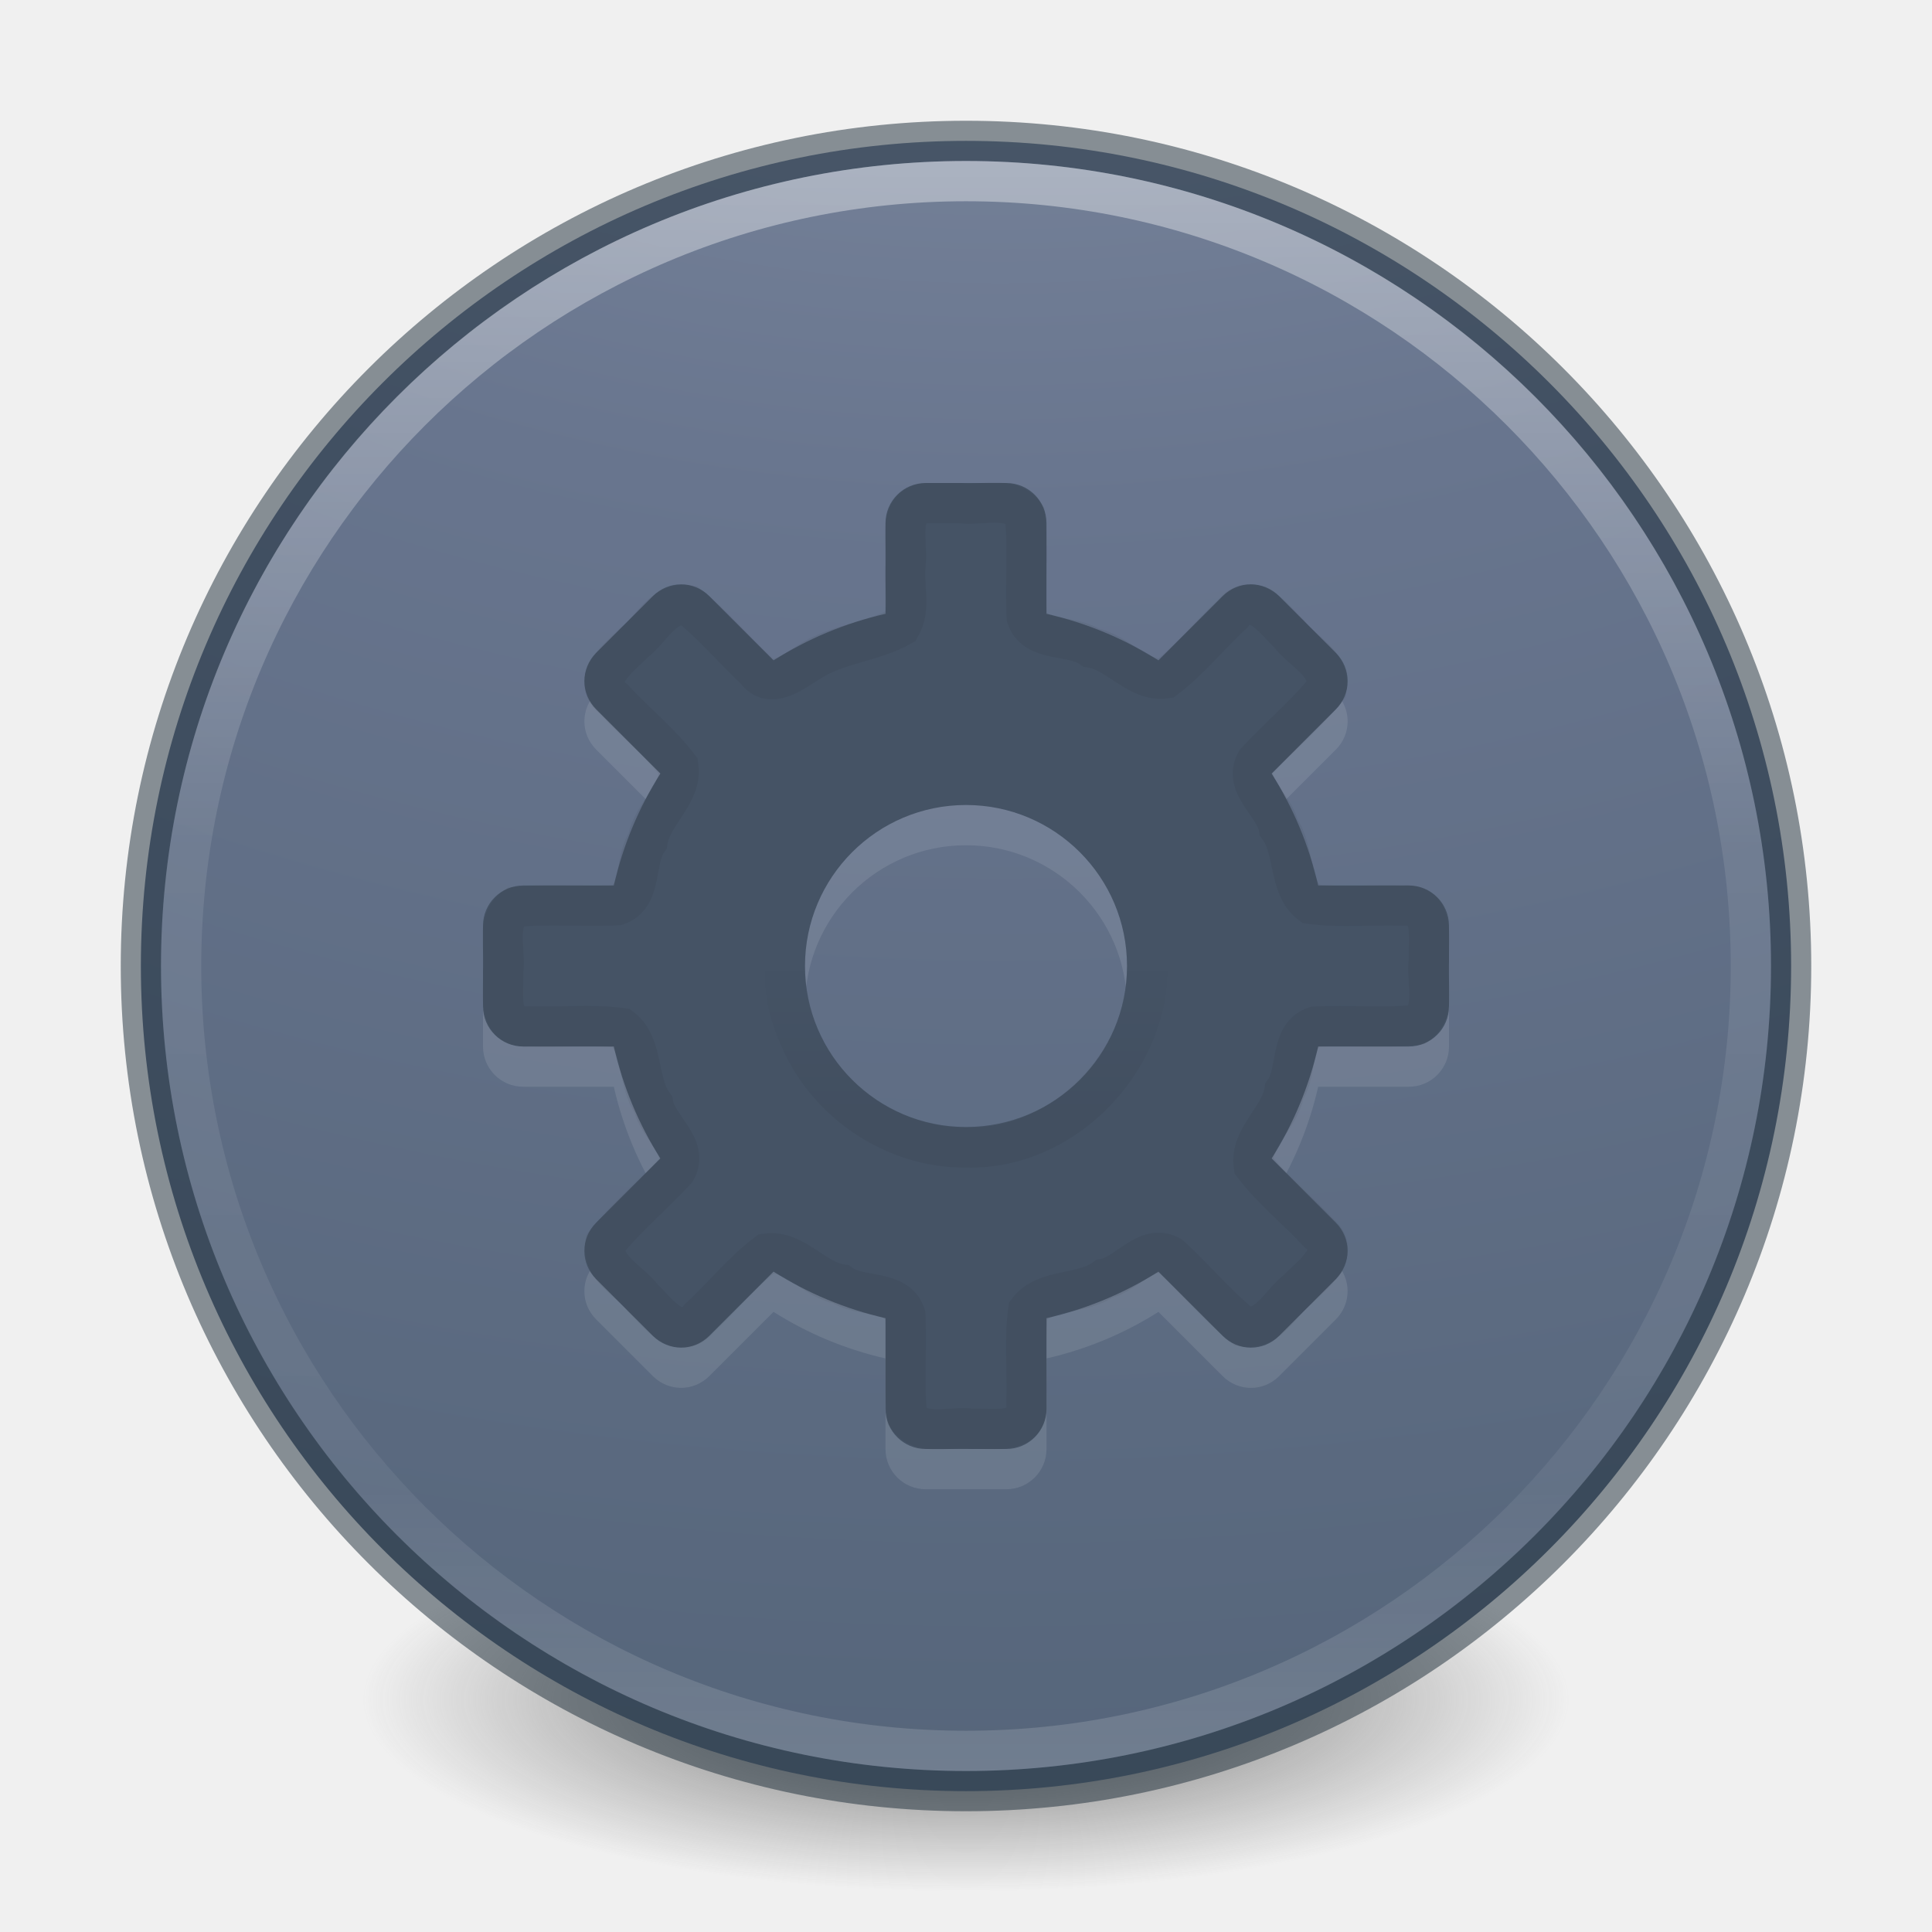
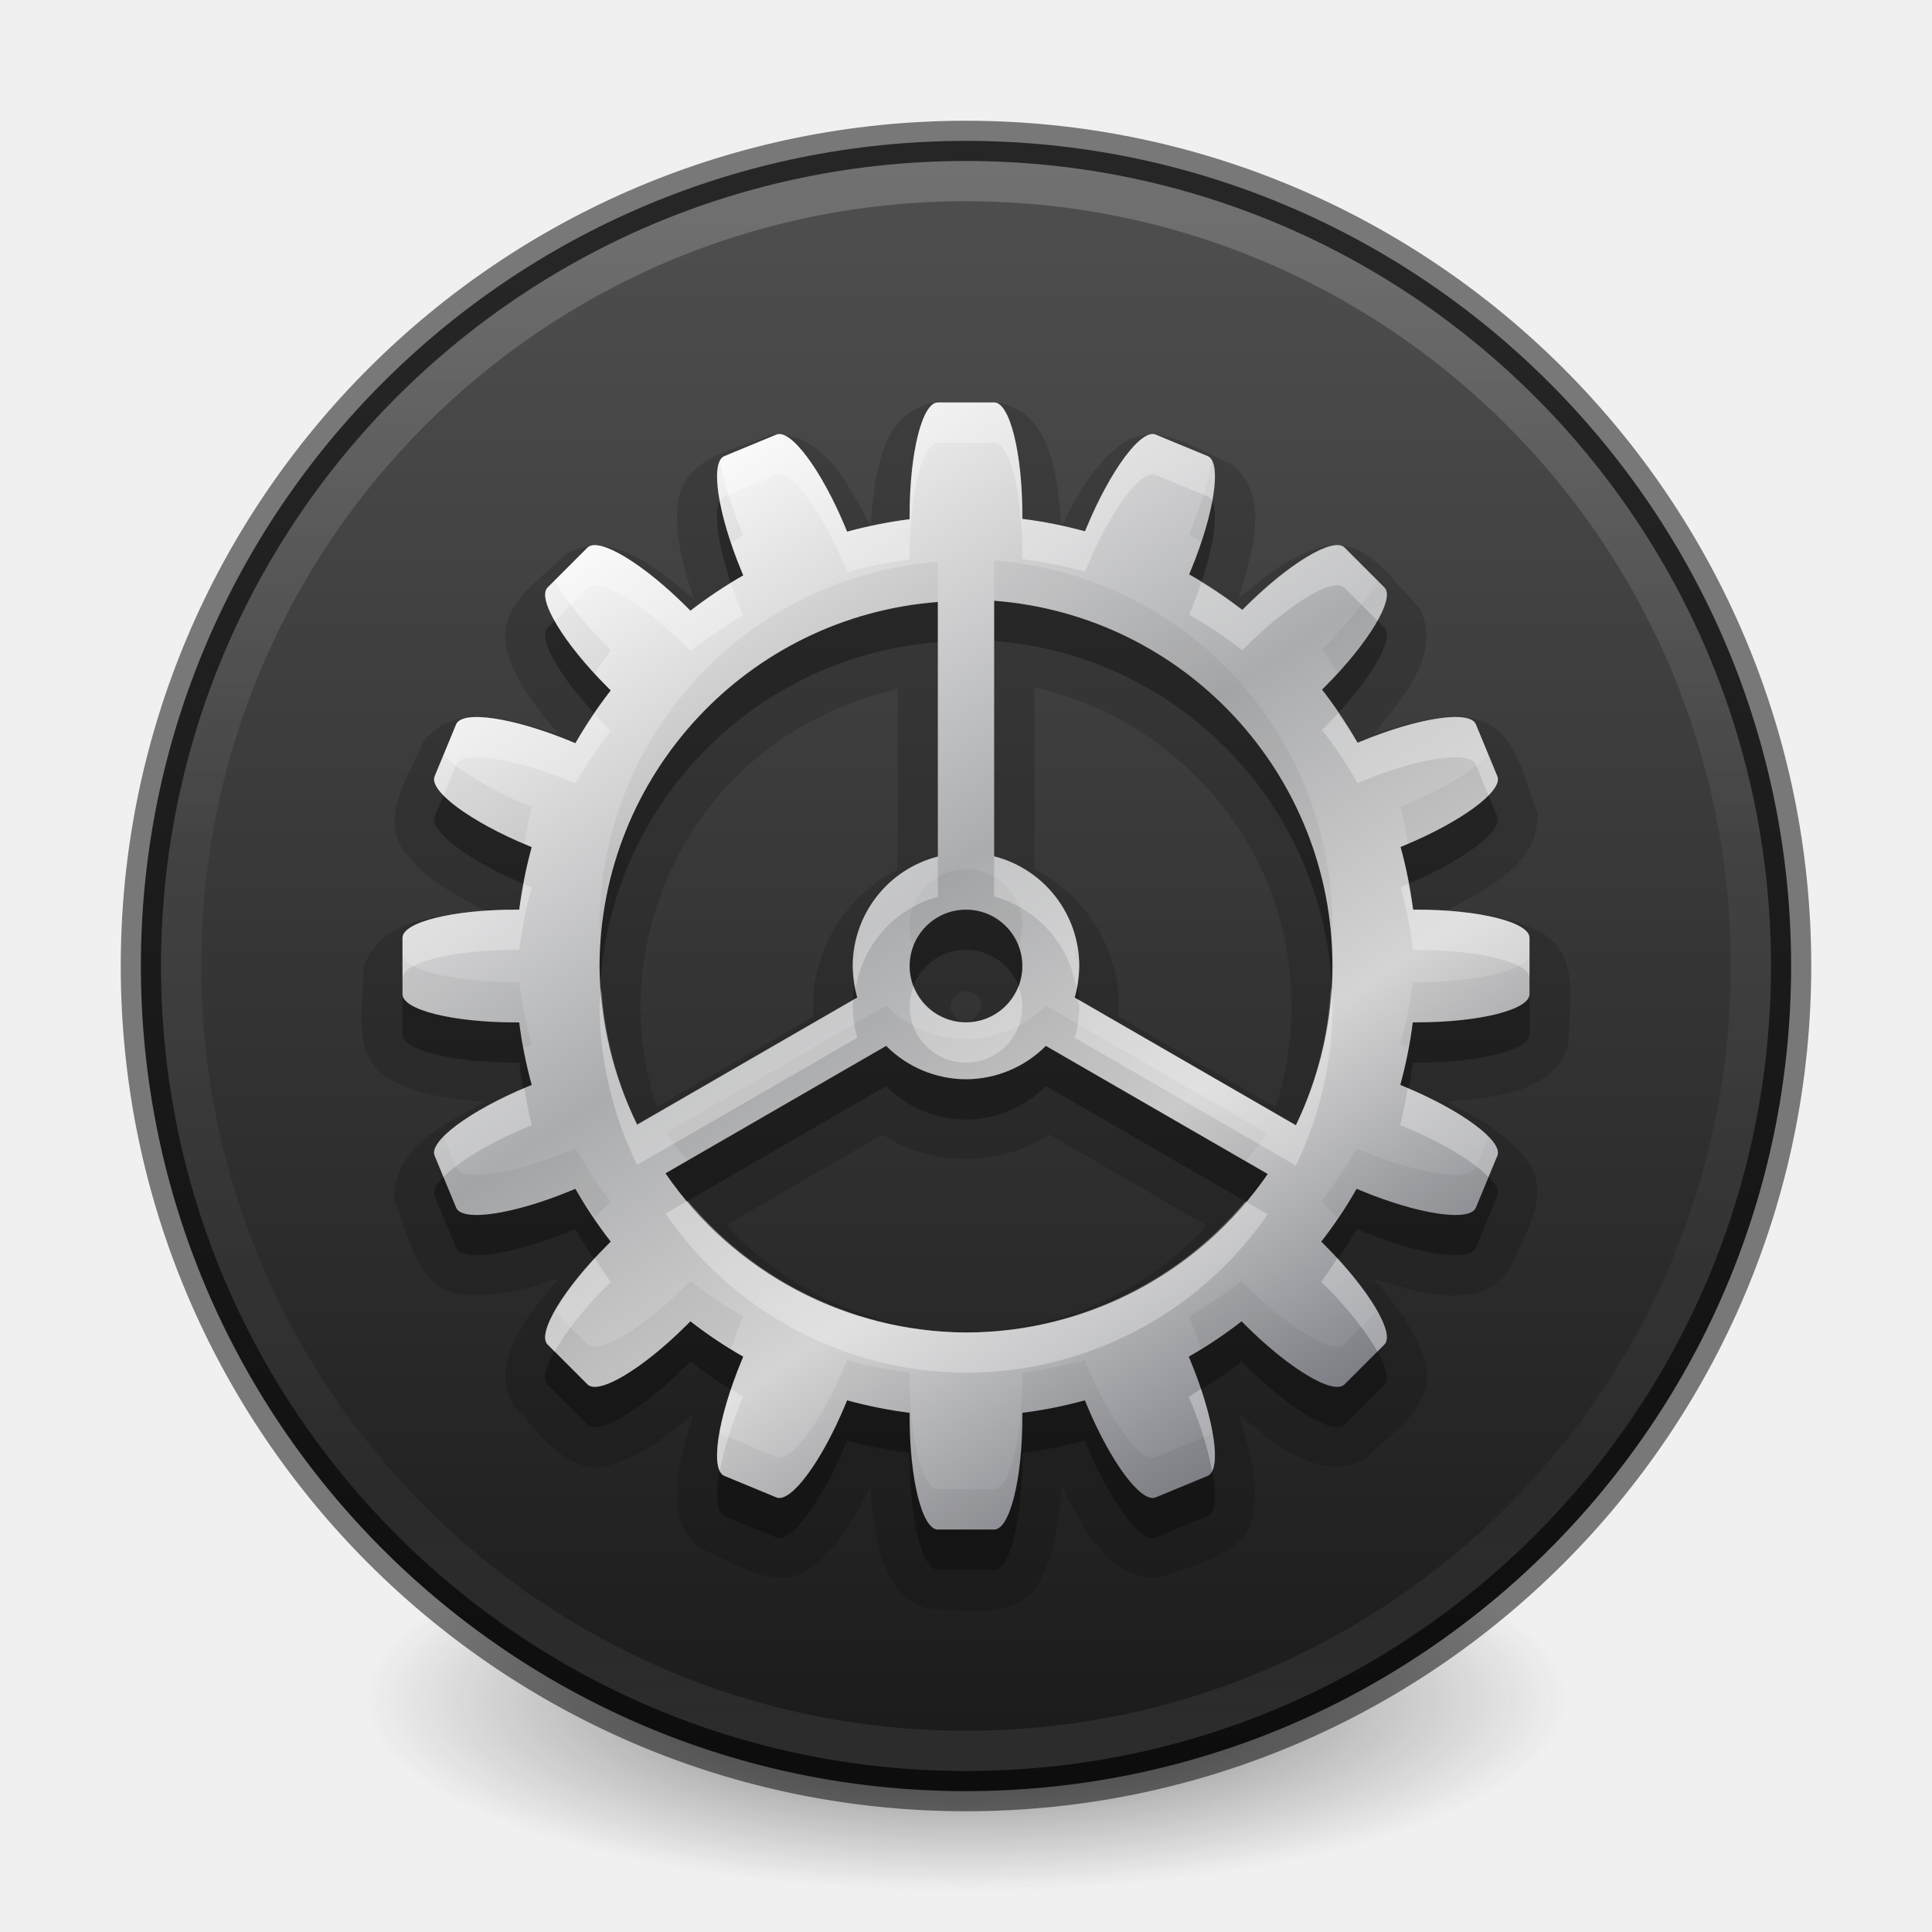
<svg xmlns="http://www.w3.org/2000/svg" xmlns:xlink="http://www.w3.org/1999/xlink" id="svg4279" height="48" width="48" version="1.1">
  <defs id="defs4281">
    <linearGradient gradientTransform="matrix(1.592071,0,0,1.592072,-90.90953,-20.36611)" gradientUnits="userSpaceOnUse" xlink:href="#linearGradient4806-9" id="linearGradient3221" y2="40.496" x2="71.204" y1="15.369" x1="71.204" />
    <linearGradient id="linearGradient4806-9">
      <stop offset="0" style="stop-color:#ffffff;stop-opacity:1" id="stop4808-49" />
      <stop offset="0.424" style="stop-color:#ffffff;stop-opacity:0.235" id="stop4810-05" />
      <stop offset="0.821" style="stop-color:#ffffff;stop-opacity:0.157" id="stop4812-6" />
      <stop offset="1" style="stop-color:#ffffff;stop-opacity:0.392" id="stop4814-7" />
    </linearGradient>
    <linearGradient id="linearGradient3820-7-2-2">
      <stop offset="0" style="stop-color:#3d3d3d;stop-opacity:1" id="stop3822-2-6-36" />
      <stop offset="0.5" style="stop-color:#686868;stop-opacity:0.498" id="stop3864-8-7-6" />
      <stop offset="1" style="stop-color:#686868;stop-opacity:0" id="stop3824-1-2-4" />
    </linearGradient>
    <radialGradient gradientTransform="matrix(0.238971,0,0,0.07603625,0.3043483,28.07101)" gradientUnits="userSpaceOnUse" xlink:href="#linearGradient3820-7-2-2" id="radialGradient4277" fy="186.171" fx="99.157" r="62.769" cy="186.171" cx="99.157" />
-     <radialGradient gradientTransform="matrix(0,9.497552,-11.65996,0,140.9306,-79.16097)" gradientUnits="userSpaceOnUse" xlink:href="#linearGradient2867-449-88-871-390-598-476-591-434-148-57-177-8-3-3-6-4-8-8-8-5" id="radialGradient4144" fy="9.957" fx="6.2" r="12.672" cy="9.957" cx="6.73" />
-     <linearGradient id="linearGradient2867-449-88-871-390-598-476-591-434-148-57-177-8-3-3-6-4-8-8-8-5">
-       <stop offset="0" style="stop-color:#919caf;stop-opacity:1" id="stop3750-1-0-7-6-6-1-3-9-3" />
-       <stop offset="0.262" style="stop-color:#68758e;stop-opacity:1" id="stop3752-3-7-4-0-32-8-923-0-7" />
-       <stop offset="0.705" style="stop-color:#485a6c;stop-opacity:1" id="stop3754-1-8-5-2-7-6-7-1-9" />
-       <stop offset="1" style="stop-color:#444c5c;stop-opacity:1" id="stop3756-1-6-2-6-6-1-96-6-0" />
+     <linearGradient id="linearGradient149777">
+       <stop style="stop-color:#fafafa;stop-opacity:1" offset="0" id="stop149769" />
+       <stop style="stop-color:#abacae;stop-opacity:1" offset="0.423" id="stop149771" />
+       <stop style="stop-color:#d4d4d4;stop-opacity:1" offset="0.701" id="stop149773" />
+       <stop style="stop-color:#7e8087;stop-opacity:1" offset="1" id="stop149775" />
    </linearGradient>
-     <linearGradient gradientTransform="matrix(1,0,0,-1,0,49.00826)" gradientUnits="userSpaceOnUse" xlink:href="#linearGradient4311" id="linearGradient3143" y2="25.361" x2="30.213" y1="21.417" x1="30.213" />
-     <linearGradient id="linearGradient4311">
-       <stop offset="0" style="stop-color:#000000;stop-opacity:1" id="stop4313" />
-       <stop offset="1" style="stop-color:#000000;stop-opacity:0" id="stop4315" />
+     <linearGradient xlink:href="#linearGradient149777" id="linearGradient2763-7-1" gradientUnits="userSpaceOnUse" gradientTransform="matrix(0.7000004,0,0,0.7000004,-36.20004,-109.0002)" x1="74.881" y1="172.839" x2="97.295" y2="207.149" spreadMethod="reflect" />
+     <linearGradient xlink:href="#linearGradient55160-3" id="linearGradient3" gradientUnits="userSpaceOnUse" x1="23.528" y1="6.083" x2="23.528" y2="44.233" />
+     <linearGradient id="linearGradient55160-3">
+       <stop style="stop-color:#4d4d4d;stop-opacity:1" offset="0" id="stop55156-5" />
+       <stop style="stop-color:#1a1a1a;stop-opacity:1" offset="1" id="stop55158-6" />
    </linearGradient>
  </defs>
  <path d="m 39,42.227 a 15,4.773 0 1 1 -30,0 15,4.773 0 1 1 30,0 z" id="path3818-0-2" style="fill:url(#radialGradient4277);fill-opacity:1;stroke:none" />
-   <path d="M 24,3.5 C 12.689,3.5 3.5,12.689 3.5,24 3.5,35.311 12.689,44.5 24,44.5 35.311,44.5 44.5,35.311 44.5,24 44.5,12.689 35.311,3.5 24,3.5 Z" id="path2555-7-65" style="color:#000000;display:inline;overflow:visible;visibility:visible;fill:url(#radialGradient4144);fill-opacity:1;fill-rule:nonzero;stroke:none;stroke-width:1;marker:none;enable-background:accumulate;clip-rule:nonzero;opacity:1;isolation:auto;mix-blend-mode:normal;color-interpolation:sRGB;color-interpolation-filters:linearRGB;solid-color:#000000;solid-opacity:1;stroke-linecap:butt;stroke-linejoin:miter;stroke-miterlimit:4;stroke-dasharray:none;stroke-dashoffset:0;stroke-opacity:1;filter-blend-mode:normal;filter-gaussianBlur-deviation:0;color-rendering:auto;image-rendering:auto;shape-rendering:auto;text-rendering:auto" />
-   <path d="M 24,3.5 C 12.689,3.5 3.5,12.689 3.5,24 3.5,35.311 12.689,44.5 24,44.5 35.311,44.5 44.5,35.311 44.5,24 44.5,12.689 35.311,3.5 24,3.5 Z" id="path2555-7-1-7" style="color:#000000;display:inline;overflow:visible;visibility:visible;opacity:0.5;fill:none;stroke:#1c2c38;stroke-width:1;stroke-linecap:round;stroke-linejoin:round;stroke-miterlimit:4;stroke-dasharray:none;stroke-dashoffset:0;stroke-opacity:1;marker:none;enable-background:accumulate;clip-rule:nonzero;isolation:auto;mix-blend-mode:normal;color-interpolation:sRGB;color-interpolation-filters:linearRGB;solid-color:#000000;solid-opacity:1;fill-opacity:1;fill-rule:nonzero;filter-blend-mode:normal;filter-gaussianBlur-deviation:0;color-rendering:auto;image-rendering:auto;shape-rendering:auto;text-rendering:auto" />
-   <path d="m 43.5,24 c 0,10.77 -8.73,19.5 -19.5,19.5 -10.77,0 -19.5,-8.73 -19.5,-19.5 C 4.5,13.23 13.23,4.5 24,4.5 c 10.77,0 19.5,8.73 19.5,19.5 z" id="path3421" style="color:#000000;display:inline;overflow:visible;visibility:visible;fill:none;stroke:url(#linearGradient3221);stroke-width:1;stroke-linecap:round;stroke-linejoin:round;stroke-miterlimit:4;stroke-dasharray:none;stroke-dashoffset:0;stroke-opacity:1;marker:none;enable-background:accumulate;opacity:0.4" />
-   <path style="color:#000000;display:inline;overflow:visible;visibility:visible;opacity:0.1;fill:#ffffff;fill-opacity:1;fill-rule:nonzero;stroke:none;stroke-width:1;marker:none;enable-background:accumulate" id="path3576" d="m 23,13 c -0.554,0 -1,0.446 -1,1 l 0,2.25 c -1.005,0.229 -1.935,0.622 -2.781,1.156 L 17.625,15.812 c -0.392,-0.392 -1.015,-0.392 -1.406,0 l -1.406,1.406 c -0.392,0.392 -0.392,1.015 0,1.406 l 1.594,1.594 C 15.872,21.065 15.479,21.995 15.25,23 L 13,23 c -0.554,0 -1,0.446 -1,1 l 0,2 c 0,0.554 0.446,1 1,1 l 2.25,0 c 0.229,1.005 0.622,1.935 1.156,2.781 L 14.812,31.375 c -0.392,0.392 -0.392,1.015 0,1.406 l 1.406,1.406 c 0.392,0.392 1.015,0.392 1.406,0 l 1.594,-1.594 C 20.065,33.128 20.995,33.521 22,33.75 L 22,36 c 0,0.554 0.446,1 1,1 l 2,0 c 0.554,0 1,-0.446 1,-1 l 0,-2.25 c 1.005,-0.229 1.935,-0.622 2.781,-1.156 L 30.375,34.188 c 0.392,0.392 1.015,0.392 1.406,0 l 1.406,-1.406 c 0.392,-0.392 0.392,-1.015 0,-1.406 L 31.594,29.781 C 32.128,28.935 32.521,28.005 32.75,27 L 35,27 c 0.554,0 1,-0.446 1,-1 l 0,-2 c 0,-0.554 -0.446,-1 -1,-1 l -2.25,0 C 32.521,21.995 32.128,21.065 31.594,20.219 L 33.188,18.625 c 0.392,-0.392 0.392,-1.015 0,-1.406 L 31.781,15.812 c -0.392,-0.392 -1.015,-0.392 -1.406,0 l -1.594,1.594 C 27.935,16.872 27.005,16.479 26,16.25 L 26,14 c 0,-0.554 -0.446,-1 -1,-1 l -2,0 z m 1,8 c 2.208,-1e-6 4,1.792 4,4 0,2.208 -1.792,4 -4,4 -2.208,1e-6 -4,-1.792 -4,-4 1e-6,-2.208 1.792,-4 4,-4 z" />
-   <path style="color:#000000;display:inline;overflow:visible;visibility:visible;fill:#455365;fill-opacity:1;fill-rule:nonzero;stroke:none;stroke-width:1;marker:none;enable-background:accumulate" id="rect3557" d="m 23,12 c -0.554,0 -1,0.446 -1,1 l 0,2.25 c -1.005,0.229 -1.935,0.622 -2.781,1.156 L 17.625,14.812 c -0.392,-0.392 -1.015,-0.392 -1.406,0 l -1.406,1.406 c -0.392,0.392 -0.392,1.015 0,1.406 l 1.594,1.594 C 15.872,20.065 15.479,20.995 15.25,22 L 13,22 c -0.554,0 -1,0.446 -1,1 l 0,2 c 0,0.554 0.446,1 1,1 l 2.25,0 c 0.229,1.005 0.622,1.935 1.156,2.781 L 14.812,30.375 c -0.392,0.392 -0.392,1.015 0,1.406 l 1.406,1.406 c 0.392,0.392 1.015,0.392 1.406,0 l 1.594,-1.594 C 20.065,32.128 20.995,32.521 22,32.75 L 22,35 c 0,0.554 0.446,1 1,1 l 2,0 c 0.554,0 1,-0.446 1,-1 l 0,-2.25 c 1.005,-0.229 1.935,-0.622 2.781,-1.156 L 30.375,33.188 c 0.392,0.392 1.015,0.392 1.406,0 l 1.406,-1.406 c 0.392,-0.392 0.392,-1.015 0,-1.406 L 31.594,28.781 C 32.128,27.935 32.521,27.005 32.75,26 L 35,26 c 0.554,0 1,-0.446 1,-1 l 0,-2 c 0,-0.554 -0.446,-1 -1,-1 l -2.25,0 C 32.521,20.995 32.128,20.065 31.594,19.219 L 33.188,17.625 c 0.392,-0.392 0.392,-1.015 0,-1.406 L 31.781,14.812 c -0.392,-0.392 -1.015,-0.392 -1.406,0 l -1.594,1.594 C 27.935,15.872 27.005,15.479 26,15.25 L 26,13 c 0,-0.554 -0.446,-1 -1,-1 l -2,0 z m 1,8 c 2.208,-1e-6 4,1.792 4,4 0,2.208 -1.792,4 -4,4 -2.208,1e-6 -4,-1.792 -4,-4 1e-6,-2.208 1.792,-4 4,-4 z" />
-   <path style="color:#000000;display:inline;overflow:visible;visibility:visible;opacity:0.05;fill:none;stroke:#000000;stroke-width:1;stroke-linecap:butt;stroke-linejoin:miter;stroke-miterlimit:4;stroke-dasharray:none;stroke-dashoffset:0;stroke-opacity:1;marker:none;enable-background:accumulate" id="path4324" d="m 23,12.5 c -0.749,0.101 -0.432,0.994 -0.5,1.518 -0.065,0.506 0.141,1.086 -0.122,1.543 -0.703,0.394 -1.6,0.432 -2.295,0.898 -0.368,0.22 -0.943,0.697 -1.304,0.195 -0.563,-0.53 -1.066,-1.133 -1.669,-1.616 -0.62,-0.113 -0.927,0.605 -1.364,0.934 -0.357,0.371 -1.121,0.895 -0.494,1.405 0.521,0.563 1.138,1.055 1.601,1.661 0.102,0.684 -0.657,1.185 -0.763,1.851 -0.34,0.474 -0.118,1.376 -0.752,1.6 -0.844,0.047 -1.7,-0.044 -2.539,0.047 -0.511,0.358 -0.222,1.079 -0.298,1.617 0.014,0.513 -0.167,1.428 0.636,1.346 0.765,0.03 1.548,-0.06 2.303,0.043 0.559,0.428 0.378,1.337 0.789,1.895 0.097,0.559 0.903,1.054 0.561,1.642 -0.568,0.617 -1.224,1.158 -1.749,1.81 -0.113,0.62 0.605,0.927 0.934,1.364 0.371,0.357 0.895,1.121 1.405,0.494 0.563,-0.521 1.055,-1.138 1.661,-1.601 0.684,-0.102 1.185,0.657 1.851,0.763 0.474,0.34 1.376,0.118 1.6,0.752 0.047,0.844 -0.044,1.7 0.047,2.539 0.358,0.511 1.079,0.222 1.617,0.298 0.513,-0.014 1.428,0.167 1.346,-0.636 0.03,-0.765 -0.06,-1.548 0.043,-2.303 0.428,-0.559 1.337,-0.378 1.895,-0.789 0.559,-0.097 1.054,-0.903 1.642,-0.561 0.617,0.568 1.158,1.224 1.81,1.749 0.62,0.113 0.927,-0.605 1.364,-0.934 0.357,-0.371 1.121,-0.895 0.494,-1.405 -0.521,-0.563 -1.138,-1.055 -1.601,-1.661 -0.102,-0.684 0.657,-1.185 0.763,-1.851 0.34,-0.474 0.118,-1.376 0.752,-1.6 0.844,-0.047 1.7,0.044 2.539,-0.047 C 35.713,25.105 35.424,24.384 35.5,23.846 35.486,23.333 35.667,22.418 34.864,22.5 c -0.765,-0.03 -1.548,0.06 -2.303,-0.043 -0.559,-0.428 -0.378,-1.337 -0.789,-1.895 -0.097,-0.559 -0.903,-1.054 -0.561,-1.642 0.568,-0.617 1.224,-1.158 1.749,-1.81 0.113,-0.62 -0.605,-0.927 -0.934,-1.364 -0.371,-0.357 -0.895,-1.121 -1.405,-0.494 -0.563,0.521 -1.055,1.138 -1.661,1.601 -0.684,0.102 -1.185,-0.657 -1.851,-0.763 -0.474,-0.34 -1.376,-0.118 -1.6,-0.752 -0.047,-0.844 0.044,-1.7 -0.047,-2.539 C 25.105,12.287 24.384,12.576 23.846,12.5 c -0.282,0 -0.564,0 -0.846,0 z" />
-   <path style="display:inline;overflow:visible;visibility:visible;opacity:0.05;fill:none;stroke:url(#linearGradient3143);stroke-width:1;stroke-miterlimit:4;stroke-dasharray:none;stroke-opacity:1;marker:none;enable-background:accumulate" id="path4309" d="m 24,28.508 c 2.653,0.077 4.933,-2.569 4.448,-5.182 -0.33,-2.625 -3.271,-4.486 -5.781,-3.614 -2.463,0.698 -3.888,3.705 -2.811,6.042 0.679,1.634 2.369,2.774 4.144,2.754 z" />
+   <path d="M 24,3.5 C 12.689,3.5 3.5,12.689 3.5,24 3.5,35.311 12.689,44.5 24,44.5 35.311,44.5 44.5,35.311 44.5,24 44.5,12.689 35.311,3.5 24,3.5 Z" id="path2555-7-1-7" style="color:#000000;display:inline;overflow:visible;visibility:visible;opacity:1;fill:url(#linearGradient3);stroke:#000000;stroke-width:1;stroke-linecap:butt;stroke-linejoin:miter;stroke-miterlimit:4;stroke-dasharray:none;stroke-dashoffset:0;stroke-opacity:0.5;marker:none;enable-background:accumulate;clip-rule:nonzero;isolation:auto;mix-blend-mode:normal;color-interpolation:sRGB;color-interpolation-filters:linearRGB;solid-color:#000000;solid-opacity:1;fill-opacity:1;fill-rule:nonzero;filter-blend-mode:normal;filter-gaussianBlur-deviation:0;color-rendering:auto;image-rendering:auto;shape-rendering:auto;text-rendering:auto;font-variation-settings:normal;vector-effect:none;-inkscape-stroke:none;stop-color:#000000;stop-opacity:1" />
+   <path id="rect48996-8-9-6-9-9-3-10-4" style="font-variation-settings:normal;fill:#000000;fill-opacity:1;stroke:none;stroke-width:1;stroke-linecap:round;stroke-linejoin:round;stroke-miterlimit:4;stroke-dasharray:none;stroke-dashoffset:0;stroke-opacity:0.5;stop-color:#000000;opacity:0.3;vector-effect:none;-inkscape-stroke:none;stop-opacity:1" d="m 23.3,11 c -0.388,0 -0.7,1.249 -0.7,2.8 v 0.1 a 11.2,11.2 0 0 0 -1.554,0.31 l -0.038,-0.093 C 20.414,12.684 19.647,11.65 19.289,11.798 l -1.293,0.535 c -0.358,0.148 -0.168,1.422 0.425,2.855 l 0.044,0.107 a 11.2,11.2 0 0 0 -1.312,0.878 l -0.082,-0.082 c -1.097,-1.097 -2.2,-1.759 -2.475,-1.485 l -0.99,0.99 c -0.274,0.274 0.388,1.378 1.485,2.475 l 0.082,0.082 a 11.2,11.2 0 0 0 -0.878,1.312 l -0.107,-0.044 c -1.433,-0.594 -2.706,-0.783 -2.855,-0.425 l -0.535,1.293 c -0.148,0.358 0.886,1.125 2.319,1.719 l 0.093,0.038 a 11.2,11.2 0 0 0 -0.31,1.555 H 12.8 c -1.551,0 -2.8,0.312 -2.8,0.7 v 1.4 c 0,0.388 1.249,0.7 2.8,0.7 h 0.1 a 11.2,11.2 0 0 0 0.31,1.554 l -0.093,0.038 C 11.684,28.586 10.65,29.353 10.798,29.711 l 0.535,1.293 c 0.148,0.358 1.422,0.168 2.855,-0.425 l 0.107,-0.044 a 11.2,11.2 0 0 0 0.878,1.312 l -0.082,0.082 c -1.097,1.097 -1.759,2.2 -1.485,2.475 l 0.99,0.99 c 0.274,0.274 1.378,-0.388 2.475,-1.485 l 0.082,-0.082 a 11.2,11.2 0 0 0 1.312,0.878 l -0.044,0.107 c -0.594,1.433 -0.783,2.706 -0.425,2.855 l 1.293,0.535 c 0.358,0.148 1.125,-0.886 1.719,-2.319 l 0.038,-0.093 a 11.2,11.2 0 0 0 1.554,0.31 v 0.1 c 0,1.551 0.312,2.8 0.7,2.8 h 1.4 c 0.388,0 0.7,-1.249 0.7,-2.8 v -0.1 a 11.2,11.2 0 0 0 1.554,-0.31 l 0.038,0.093 c 0.594,1.433 1.36,2.467 1.719,2.319 l 1.293,-0.535 c 0.358,-0.148 0.168,-1.422 -0.425,-2.855 l -0.044,-0.107 a 11.2,11.2 0 0 0 1.312,-0.878 l 0.082,0.082 c 1.097,1.097 2.2,1.759 2.475,1.485 l 0.99,-0.99 c 0.274,-0.274 -0.388,-1.378 -1.485,-2.475 l -0.082,-0.082 a 11.2,11.2 0 0 0 0.878,-1.312 l 0.107,0.044 c 1.433,0.594 2.706,0.783 2.855,0.425 l 0.535,-1.293 c 0.148,-0.358 -0.886,-1.125 -2.319,-1.719 l -0.093,-0.038 A 11.2,11.2 0 0 0 35.1,26.4 H 35.2 c 1.551,0 2.8,-0.312 2.8,-0.7 v -1.4 c 0,-0.388 -1.249,-0.7 -2.8,-0.7 h -0.092 a 11.2,11.2 0 0 0 -0.31,-1.557 l 0.085,-0.036 c 1.433,-0.594 2.467,-1.36 2.319,-1.719 l -0.535,-1.293 c -0.148,-0.358 -1.422,-0.168 -2.855,0.425 l -0.083,0.034 a 11.2,11.2 0 0 0 -0.883,-1.321 l 0.064,-0.064 c 1.097,-1.097 1.759,-2.2 1.485,-2.475 l -0.99,-0.99 c -0.274,-0.274 -1.378,0.388 -2.475,1.485 l -0.064,0.064 a 11.2,11.2 0 0 0 -1.321,-0.883 l 0.034,-0.083 c 0.594,-1.433 0.783,-2.706 0.425,-2.855 l -1.293,-0.535 c -0.358,-0.148 -1.125,0.886 -1.719,2.319 l -0.036,0.085 a 11.2,11.2 0 0 0 -1.557,-0.31 v -0.092 c 0,-1.551 -0.312,-2.8 -0.7,-2.8 z m 1.4,4.925 a 9.105,9.105 0 0 1 8.405,9.075 9.105,9.105 0 0 1 -0.909,3.957 L 26.702,25.783 A 2.813,2.813 0 0 0 26.814,25 2.813,2.813 0 0 0 24.7,22.275 Z m -1.4,0.031 v 6.325 a 2.813,2.813 0 0 0 -2.114,2.719 2.813,2.813 0 0 0 0.112,0.783 l -5.469,3.158 A 9.105,9.105 0 0 1 14.895,25 9.105,9.105 0 0 1 23.3,15.956 Z m 0.7,7.644 a 1.4,1.4 0 0 1 1.4,1.4 1.4,1.4 0 0 1 -1.4,1.4 1.4,1.4 0 0 1 -1.4,-1.4 1.4,1.4 0 0 1 1.4,-1.4 z m -1.984,3.385 A 2.813,2.813 0 0 0 24,27.814 2.813,2.813 0 0 0 25.984,26.985 l 5.513,3.183 A 9.105,9.105 0 0 1 24,34.105 9.105,9.105 0 0 1 16.534,30.152 Z" />
+   <path id="rect48996-8-9-6-9-9-3-10-4-4" style="font-variation-settings:normal;opacity:0.15;vector-effect:none;fill:#000000;fill-opacity:1;stroke:none;stroke-width:1;stroke-linecap:round;stroke-linejoin:round;stroke-miterlimit:4;stroke-dasharray:none;stroke-dashoffset:0;stroke-opacity:0.5;-inkscape-stroke:none;stop-color:#000000;stop-opacity:1" d="m 23.115,10.018 c -1.302,0.33 -1.38,1.939 -1.49,3.041 -0.519,-0.957 -1.162,-2.345 -2.449,-2.256 -0.855,0.352 -2.135,0.523 -2.324,1.615 -0.12,0.836 0.128,1.67 0.383,2.459 -0.846,-0.691 -1.983,-1.732 -3.139,-1.141 -0.647,0.661 -1.78,1.307 -1.51,2.396 0.216,0.808 0.755,1.479 1.291,2.102 -1.052,-0.313 -2.52,-0.849 -3.352,0.17 -0.353,0.873 -1.166,1.958 -0.405,2.846 0.512,0.619 1.232,1.017 1.939,1.374 -1.088,0.112 -2.632,0.177 -3.027,1.418 -2.837e-4,0.946 -0.332,2.268 0.708,2.804 0.71,0.379 1.529,0.468 2.319,0.528 -0.957,0.519 -2.345,1.162 -2.256,2.449 0.352,0.855 0.523,2.135 1.615,2.324 0.836,0.12 1.67,-0.128 2.459,-0.383 -0.691,0.846 -1.732,1.983 -1.141,3.139 0.659,0.643 1.297,1.767 2.379,1.514 0.816,-0.212 1.492,-0.755 2.119,-1.295 -0.313,1.052 -0.849,2.52 0.17,3.352 0.873,0.353 1.958,1.166 2.846,0.405 0.619,-0.512 1.017,-1.232 1.374,-1.939 0.112,1.088 0.177,2.632 1.418,3.027 0.946,2.84e-4 2.268,0.332 2.804,-0.708 0.379,-0.71 0.468,-1.529 0.528,-2.319 0.519,0.957 1.162,2.345 2.449,2.256 0.859,-0.353 2.152,-0.528 2.326,-1.633 0.116,-0.831 -0.135,-1.657 -0.385,-2.441 0.846,0.691 1.983,1.732 3.139,1.141 0.647,-0.661 1.78,-1.307 1.51,-2.396 -0.217,-0.808 -0.755,-1.479 -1.291,-2.102 1.052,0.313 2.52,0.849 3.352,-0.17 0.353,-0.873 1.166,-1.958 0.405,-2.846 -0.512,-0.619 -1.232,-1.017 -1.939,-1.374 1.088,-0.112 2.632,-0.177 3.027,-1.418 2.84e-4,-0.946 0.332,-2.268 -0.708,-2.804 -0.71,-0.379 -1.529,-0.468 -2.319,-0.528 0.957,-0.519 2.345,-1.162 2.256,-2.449 -0.352,-0.855 -0.523,-2.135 -1.615,-2.324 -0.836,-0.12 -1.67,0.128 -2.459,0.383 0.691,-0.846 1.732,-1.983 1.141,-3.139 -0.659,-0.643 -1.297,-1.767 -2.379,-1.514 -0.816,0.212 -1.492,0.755 -2.119,1.295 0.313,-1.052 0.848,-2.52 -0.17,-3.352 -0.873,-0.353 -1.958,-1.166 -2.846,-0.405 -0.619,0.512 -1.017,1.232 -1.374,1.939 -0.112,-1.088 -0.177,-2.632 -1.418,-3.027 -0.608,-0.058 -1.231,-0.035 -1.842,-0.014 z m 2.699,7.088 c 2.726,0.635 5.037,2.735 5.886,5.407 0.516,1.615 0.515,3.387 -0.009,4.999 -1.301,-0.751 -2.602,-1.503 -3.902,-2.254 0.127,-1.494 -0.748,-2.999 -2.09,-3.658 0,-1.504 0,-3.008 0,-4.512 l 0.099,0.015 z m -3.514,4.5 c -1.343,0.656 -2.212,2.16 -2.09,3.652 -1.294,0.747 -2.589,1.495 -3.883,2.242 -1.071,-3.041 -0.003,-6.63 2.475,-8.669 1.006,-0.843 2.22,-1.419 3.498,-1.712 0,1.495 0,2.991 0,4.486 z m 1.846,3.043 c 0.612,0.266 -0.141,1.116 -0.471,0.538 -0.193,-0.296 0.153,-0.679 0.471,-0.538 z m -2.16,3.576 c 1.223,0.768 2.874,0.764 4.078,-0.039 1.305,0.754 2.611,1.508 3.916,2.262 -2.039,2.275 -5.419,3.217 -8.335,2.278 -1.373,-0.43 -2.63,-1.229 -3.599,-2.293 1.296,-0.749 2.592,-1.497 3.889,-2.246 z" />
+   <path id="rect48996-8-9-6-9-9-3-10" style="font-variation-settings:normal;fill:url(#linearGradient2763-7-1);fill-opacity:1;stroke:none;stroke-width:1;stroke-linecap:round;stroke-linejoin:round;stroke-miterlimit:4;stroke-dasharray:none;stroke-dashoffset:0;stroke-opacity:0.5;stop-color:#000000" d="m 23.3,10 c -0.388,0 -0.7,1.249 -0.7,2.8 v 0.1 a 11.2,11.2 0 0 0 -1.554,0.31 l -0.038,-0.093 c -0.594,-1.433 -1.36,-2.467 -1.719,-2.319 l -1.293,0.535 c -0.358,0.148 -0.168,1.422 0.425,2.855 l 0.044,0.107 a 11.2,11.2 0 0 0 -1.312,0.878 l -0.082,-0.082 c -1.097,-1.097 -2.2,-1.759 -2.475,-1.485 l -0.99,0.99 c -0.274,0.274 0.388,1.378 1.485,2.475 l 0.082,0.082 a 11.2,11.2 0 0 0 -0.878,1.312 l -0.107,-0.044 c -1.433,-0.594 -2.706,-0.783 -2.855,-0.425 l -0.535,1.293 c -0.148,0.358 0.886,1.125 2.319,1.719 l 0.093,0.038 a 11.2,11.2 0 0 0 -0.31,1.555 H 12.8 c -1.551,0 -2.8,0.312 -2.8,0.7 v 1.4 c 0,0.388 1.249,0.7 2.8,0.7 h 0.1 a 11.2,11.2 0 0 0 0.31,1.554 l -0.093,0.038 c -1.433,0.594 -2.467,1.36 -2.319,1.719 l 0.535,1.293 c 0.148,0.358 1.422,0.168 2.855,-0.425 l 0.107,-0.044 a 11.2,11.2 0 0 0 0.878,1.312 l -0.082,0.082 c -1.097,1.097 -1.759,2.2 -1.485,2.475 l 0.99,0.99 c 0.274,0.274 1.378,-0.388 2.475,-1.485 l 0.082,-0.082 a 11.2,11.2 0 0 0 1.312,0.878 l -0.044,0.107 c -0.594,1.433 -0.783,2.706 -0.425,2.855 l 1.293,0.535 c 0.358,0.148 1.125,-0.886 1.719,-2.319 l 0.038,-0.093 a 11.2,11.2 0 0 0 1.554,0.31 v 0.1 c 0,1.551 0.312,2.8 0.7,2.8 h 1.4 c 0.388,0 0.7,-1.249 0.7,-2.8 v -0.1 a 11.2,11.2 0 0 0 1.554,-0.31 l 0.038,0.093 c 0.594,1.433 1.36,2.467 1.719,2.319 l 1.293,-0.535 c 0.358,-0.148 0.168,-1.422 -0.425,-2.855 l -0.044,-0.107 a 11.2,11.2 0 0 0 1.312,-0.878 l 0.082,0.082 c 1.097,1.097 2.2,1.759 2.475,1.485 l 0.99,-0.99 c 0.274,-0.274 -0.388,-1.378 -1.485,-2.475 l -0.082,-0.082 a 11.2,11.2 0 0 0 0.878,-1.312 l 0.107,0.044 c 1.433,0.594 2.706,0.783 2.855,0.425 l 0.535,-1.293 c 0.148,-0.358 -0.886,-1.125 -2.319,-1.719 l -0.093,-0.038 a 11.2,11.2 0 0 0 0.31,-1.555 H 35.2 c 1.551,0 2.8,-0.312 2.8,-0.7 v -1.4 c 0,-0.388 -1.249,-0.7 -2.8,-0.7 h -0.092 a 11.2,11.2 0 0 0 -0.31,-1.557 l 0.085,-0.036 c 1.433,-0.594 2.467,-1.36 2.319,-1.719 l -0.535,-1.293 c -0.148,-0.358 -1.422,-0.168 -2.855,0.425 l -0.083,0.034 a 11.2,11.2 0 0 0 -0.883,-1.321 l 0.064,-0.064 c 1.097,-1.097 1.759,-2.2 1.485,-2.475 l -0.99,-0.99 c -0.274,-0.274 -1.378,0.388 -2.475,1.485 l -0.064,0.064 a 11.2,11.2 0 0 0 -1.321,-0.883 l 0.034,-0.083 c 0.594,-1.433 0.783,-2.706 0.425,-2.855 l -1.293,-0.535 c -0.358,-0.148 -1.125,0.886 -1.719,2.319 l -0.036,0.085 a 11.2,11.2 0 0 0 -1.557,-0.31 v -0.092 c 0,-1.551 -0.312,-2.8 -0.7,-2.8 z m 1.4,4.925 a 9.105,9.105 0 0 1 8.405,9.075 9.105,9.105 0 0 1 -0.909,3.957 l -5.495,-3.173 a 2.813,2.813 0 0 0 0.112,-0.783 A 2.813,2.813 0 0 0 24.7,21.275 Z m -1.4,0.031 v 6.325 a 2.813,2.813 0 0 0 -2.114,2.719 2.813,2.813 0 0 0 0.112,0.783 l -5.469,3.158 A 9.105,9.105 0 0 1 14.895,24 9.105,9.105 0 0 1 23.3,14.956 Z m 0.7,7.644 a 1.4,1.4 0 0 1 1.4,1.4 1.4,1.4 0 0 1 -1.4,1.4 1.4,1.4 0 0 1 -1.4,-1.4 1.4,1.4 0 0 1 1.4,-1.4 z m -1.984,3.385 A 2.813,2.813 0 0 0 24,26.814 a 2.813,2.813 0 0 0 1.984,-0.829 l 5.513,3.183 A 9.105,9.105 0 0 1 24,33.105 a 9.105,9.105 0 0 1 -7.466,-3.954 z" />
+   <path id="rect48996-8-9-6-9-9-3-10-65" style="font-variation-settings:normal;fill:#000000;fill-opacity:1;stroke:none;stroke-width:1;stroke-linecap:round;stroke-linejoin:round;stroke-miterlimit:4;stroke-dasharray:none;stroke-dashoffset:0;stroke-opacity:0.5;stop-color:#000000;opacity:0.05;vector-effect:none;-inkscape-stroke:none;stop-opacity:1" d="M 17.883 11.449 C 17.73 11.749 17.844 12.545 18.164 13.496 A 11.2 11.2 0 0 1 18.465 13.295 L 18.42 13.188 C 18.154 12.544 17.974 11.941 17.883 11.449 z M 30.117 11.449 C 30.026 11.941 29.846 12.544 29.58 13.188 L 29.545 13.271 A 11.2 11.2 0 0 1 29.844 13.473 C 30.158 12.532 30.268 11.747 30.117 11.449 z M 24.699 13.924 L 24.699 14.924 A 9.105 9.105 0 0 1 33.066 23.521 A 9.105 9.105 0 0 0 33.105 23 A 9.105 9.105 0 0 0 24.699 13.924 z M 23.301 13.957 A 9.105 9.105 0 0 0 14.895 23 A 9.105 9.105 0 0 0 14.939 23.537 A 9.105 9.105 0 0 1 23.301 14.955 L 23.301 13.957 z M 13.779 14.422 L 13.605 14.596 C 13.359 14.843 13.873 15.761 14.777 16.742 A 11.2 11.2 0 0 1 15.172 16.152 L 15.09 16.07 C 14.497 15.478 14.039 14.887 13.779 14.422 z M 34.221 14.422 C 33.961 14.887 33.503 15.478 32.91 16.07 L 32.846 16.135 A 11.2 11.2 0 0 1 33.24 16.725 C 34.134 15.751 34.64 14.841 34.395 14.596 L 34.221 14.422 z M 36.982 18.756 C 36.617 19.135 35.845 19.609 34.883 20.008 L 34.799 20.043 A 11.2 11.2 0 0 1 34.982 20.963 C 36.362 20.376 37.346 19.639 37.201 19.289 L 36.982 18.756 z M 11.02 18.758 L 10.799 19.289 C 10.654 19.64 11.643 20.379 13.027 20.967 A 11.2 11.2 0 0 1 13.211 20.045 L 13.117 20.008 C 12.156 19.61 11.385 19.136 11.02 18.758 z M 24 21.6 A 1.4 1.4 0 0 0 22.6 23 A 1.4 1.4 0 0 0 22.699 23.5 A 1.4 1.4 0 0 1 24 22.6 A 1.4 1.4 0 0 1 25.301 23.5 A 1.4 1.4 0 0 0 25.4 23 A 1.4 1.4 0 0 0 24 21.6 z M 26.736 23.535 A 2.813 2.813 0 0 1 26.701 23.783 L 26.787 23.832 A 2.813 2.813 0 0 0 26.736 23.535 z M 21.264 23.539 A 2.813 2.813 0 0 0 21.215 23.832 L 21.299 23.783 A 2.813 2.813 0 0 1 21.264 23.539 z M 10 23.699 L 10 24.699 C 10 25.087 11.25 25.4 12.801 25.4 L 12.9 25.4 A 11.2 11.2 0 0 0 13.027 26.033 C 13.058 26.02 13.086 26.005 13.117 25.992 L 13.211 25.955 A 11.2 11.2 0 0 1 12.9 24.4 L 12.801 24.4 C 11.25 24.4 10 24.087 10 23.699 z M 38 23.699 C 38 24.087 36.75 24.4 35.199 24.4 L 35.1 24.4 A 11.2 11.2 0 0 1 34.789 25.955 L 34.883 25.992 C 34.914 26.005 34.942 26.02 34.973 26.033 A 11.2 11.2 0 0 0 35.1 25.4 L 35.199 25.4 C 36.75 25.4 38 25.087 38 24.699 L 38 23.699 z M 22.016 24.984 L 16.533 28.152 A 9.105 9.105 0 0 0 17.086 28.832 L 22.016 25.984 A 2.813 2.813 0 0 0 24 26.814 A 2.813 2.813 0 0 0 25.984 25.984 L 30.941 28.848 A 9.105 9.105 0 0 0 31.496 28.168 L 25.984 24.984 A 2.813 2.813 0 0 1 24 25.814 A 2.813 2.813 0 0 1 22.016 24.984 z M 36.98 28.242 L 36.666 29.004 C 36.518 29.362 35.246 29.174 33.812 28.58 L 33.705 28.535 A 11.2 11.2 0 0 1 32.828 29.848 L 32.91 29.93 C 33.02 30.04 33.122 30.149 33.223 30.258 A 11.2 11.2 0 0 0 33.705 29.535 L 33.812 29.58 C 35.246 30.174 36.518 30.362 36.666 30.004 L 37.201 28.711 C 37.25 28.593 37.16 28.428 36.98 28.242 z M 11.018 28.244 C 10.839 28.429 10.75 28.593 10.799 28.711 L 11.332 30.004 C 11.48 30.362 12.754 30.174 14.188 29.58 L 14.295 29.535 A 11.2 11.2 0 0 0 14.777 30.258 C 14.878 30.149 14.98 30.039 15.09 29.93 L 15.172 29.848 A 11.2 11.2 0 0 1 14.295 28.535 L 14.188 28.58 C 12.754 29.174 11.48 29.362 11.332 29.004 L 11.018 28.244 z M 17.152 31.828 L 17.07 31.91 C 15.973 33.007 14.87 33.669 14.596 33.395 L 13.779 32.578 C 13.559 32.973 13.479 33.278 13.605 33.404 L 14.596 34.395 C 14.87 34.669 15.973 34.007 17.07 32.91 L 17.152 32.828 A 11.2 11.2 0 0 0 18.164 33.504 C 18.24 33.279 18.322 33.05 18.42 32.812 L 18.465 32.705 A 11.2 11.2 0 0 1 17.152 31.828 z M 30.848 31.828 A 11.2 11.2 0 0 1 29.535 32.705 L 29.58 32.812 C 29.678 33.05 29.76 33.279 29.836 33.504 A 11.2 11.2 0 0 0 30.848 32.828 L 30.93 32.91 C 32.027 34.007 33.13 34.669 33.404 34.395 L 34.395 33.404 C 34.521 33.278 34.441 32.973 34.221 32.578 L 33.404 33.395 C 33.13 33.669 32.027 33.007 30.93 31.91 L 30.848 31.828 z M 21.045 33.789 L 21.008 33.883 C 20.414 35.316 19.647 36.35 19.289 36.201 L 17.996 35.666 C 17.949 35.647 17.911 35.607 17.883 35.551 C 17.771 36.155 17.799 36.584 17.996 36.666 L 19.289 37.201 C 19.647 37.35 20.414 36.316 21.008 34.883 L 21.045 34.789 A 11.2 11.2 0 0 0 22.6 35.1 L 22.6 35.199 C 22.6 36.75 22.913 38 23.301 38 L 24.699 38 C 25.087 38 25.4 36.75 25.4 35.199 L 25.4 35.1 A 11.2 11.2 0 0 0 26.955 34.789 L 26.992 34.883 C 27.586 36.316 28.353 37.35 28.711 37.201 L 30.004 36.666 C 30.201 36.584 30.226 36.156 30.115 35.553 C 30.087 35.608 30.05 35.649 30.004 35.668 L 28.711 36.201 C 28.353 36.35 27.586 35.316 26.992 33.883 L 26.955 33.789 A 11.2 11.2 0 0 1 25.4 34.1 L 25.4 34.199 C 25.4 35.75 25.087 37 24.699 37 L 23.301 37 C 22.913 37 22.6 35.75 22.6 34.199 L 22.6 34.1 A 11.2 11.2 0 0 1 21.045 33.789 z " />
+   <path id="rect48996-8-9-6-9-9-3-10-6" style="font-variation-settings:normal;fill:#ffffff;fill-opacity:1;stroke:none;stroke-width:1;stroke-linecap:round;stroke-linejoin:round;stroke-miterlimit:4;stroke-dasharray:none;stroke-dashoffset:0;stroke-opacity:0.5;stop-color:#000000;opacity:0.3;vector-effect:none;-inkscape-stroke:none;stop-opacity:1" d="M 23.301 10 C 22.913 10 22.6 11.25 22.6 12.801 L 22.6 12.9 A 11.2 11.2 0 0 0 21.045 13.211 L 21.008 13.117 C 20.414 11.684 19.647 10.65 19.289 10.799 L 17.996 11.332 C 17.799 11.414 17.771 11.845 17.883 12.449 C 17.911 12.393 17.949 12.352 17.996 12.332 L 19.289 11.799 C 19.647 11.65 20.414 12.684 21.008 14.117 L 21.045 14.211 A 11.2 11.2 0 0 1 22.6 13.9 L 22.6 13.801 C 22.6 12.25 22.913 11 23.301 11 L 24.699 11 C 25.087 11 25.4 12.25 25.4 13.801 L 25.4 13.893 A 11.2 11.2 0 0 1 26.957 14.201 L 26.992 14.117 C 27.586 12.684 28.353 11.65 28.711 11.799 L 30.004 12.334 C 30.051 12.353 30.089 12.393 30.117 12.449 C 30.229 11.845 30.201 11.414 30.004 11.332 L 28.711 10.799 C 28.353 10.65 27.586 11.684 26.992 13.117 L 26.957 13.201 A 11.2 11.2 0 0 0 25.4 12.891 L 25.4 12.801 C 25.4 11.25 25.087 10 24.699 10 L 23.301 10 z M 14.734 13.545 C 14.676 13.551 14.63 13.571 14.596 13.605 L 13.605 14.596 C 13.479 14.722 13.559 15.027 13.779 15.422 L 14.596 14.605 C 14.87 14.331 15.973 14.993 17.07 16.09 L 17.152 16.172 A 11.2 11.2 0 0 1 18.465 15.295 L 18.42 15.188 C 18.322 14.95 18.24 14.721 18.164 14.496 A 11.2 11.2 0 0 0 17.152 15.172 L 17.07 15.09 C 16.111 14.13 15.144 13.503 14.734 13.545 z M 33.266 13.545 C 32.856 13.503 31.889 14.13 30.93 15.09 L 30.865 15.154 A 11.2 11.2 0 0 0 29.844 14.473 C 29.766 14.704 29.682 14.942 29.58 15.188 L 29.545 15.271 A 11.2 11.2 0 0 1 30.865 16.154 L 30.93 16.09 C 32.027 14.993 33.13 14.331 33.404 14.605 L 34.221 15.422 C 34.441 15.027 34.521 14.722 34.395 14.596 L 33.404 13.605 C 33.37 13.571 33.324 13.551 33.266 13.545 z M 33.24 17.725 C 33.135 17.839 33.026 17.955 32.91 18.07 L 32.846 18.135 A 11.2 11.2 0 0 1 33.729 19.455 L 33.812 19.42 C 35.246 18.826 36.52 18.638 36.668 18.996 L 36.982 19.756 C 37.161 19.571 37.25 19.407 37.201 19.289 L 36.668 17.996 C 36.52 17.638 35.246 17.826 33.812 18.42 L 33.729 18.455 A 11.2 11.2 0 0 0 33.24 17.725 z M 14.777 17.742 A 11.2 11.2 0 0 0 14.295 18.465 L 14.188 18.42 C 12.754 17.826 11.482 17.636 11.334 17.994 L 10.799 19.289 C 10.75 19.407 10.84 19.572 11.02 19.758 L 11.334 18.996 C 11.482 18.638 12.754 18.826 14.188 19.42 L 14.295 19.465 A 11.2 11.2 0 0 1 15.172 18.152 L 15.09 18.07 C 14.98 17.961 14.878 17.851 14.777 17.742 z M 24.699 21.275 L 24.699 22.275 A 2.813 2.813 0 0 1 26.736 24.535 A 2.813 2.813 0 0 0 26.814 24 A 2.813 2.813 0 0 0 24.699 21.275 z M 23.301 21.281 A 2.813 2.813 0 0 0 21.186 24 A 2.813 2.813 0 0 0 21.264 24.539 A 2.813 2.813 0 0 1 23.301 22.281 L 23.301 21.281 z M 34.982 21.963 C 34.948 21.977 34.917 21.994 34.883 22.008 L 34.799 22.043 A 11.2 11.2 0 0 1 35.109 23.6 L 35.199 23.6 C 36.75 23.6 38 23.913 38 24.301 L 38 23.301 C 38 22.913 36.75 22.6 35.199 22.6 L 35.109 22.6 A 11.2 11.2 0 0 0 34.982 21.963 z M 13.027 21.967 A 11.2 11.2 0 0 0 12.9 22.6 L 12.801 22.6 C 11.25 22.6 10 22.913 10 23.301 L 10 24.301 C 10 23.913 11.25 23.6 12.801 23.6 L 12.9 23.6 A 11.2 11.2 0 0 1 13.211 22.045 L 13.117 22.008 C 13.086 21.995 13.058 21.98 13.027 21.967 z M 22.699 24.5 A 1.4 1.4 0 0 0 22.6 25 A 1.4 1.4 0 0 0 24 26.4 A 1.4 1.4 0 0 0 25.4 25 A 1.4 1.4 0 0 0 25.301 24.5 A 1.4 1.4 0 0 1 24 25.4 A 1.4 1.4 0 0 1 22.699 24.5 z M 33.066 24.521 A 9.105 9.105 0 0 1 32.197 27.957 L 26.787 24.832 A 2.813 2.813 0 0 1 26.814 25 A 2.813 2.813 0 0 1 26.701 25.783 L 32.197 28.957 A 9.105 9.105 0 0 0 33.105 25 A 9.105 9.105 0 0 0 33.066 24.521 z M 14.939 24.537 A 9.105 9.105 0 0 0 14.895 25 A 9.105 9.105 0 0 0 15.83 28.941 L 21.299 25.783 A 2.813 2.813 0 0 1 21.186 25 A 2.813 2.813 0 0 1 21.215 24.832 L 15.83 27.941 A 9.105 9.105 0 0 1 14.939 24.537 z M 13.027 27.033 C 11.643 27.621 10.654 28.36 10.799 28.711 L 11.018 29.244 C 11.383 28.865 12.155 28.391 13.117 27.992 L 13.211 27.955 A 11.2 11.2 0 0 1 13.027 27.033 z M 34.973 27.033 A 11.2 11.2 0 0 1 34.789 27.955 L 34.883 27.992 C 35.844 28.39 36.615 28.864 36.98 29.242 L 37.201 28.711 C 37.346 28.36 36.357 27.621 34.973 27.033 z M 17.086 29.832 L 16.533 30.152 A 9.105 9.105 0 0 0 24 34.105 A 9.105 9.105 0 0 0 31.496 30.168 L 30.941 29.848 A 9.105 9.105 0 0 1 24 33.105 A 9.105 9.105 0 0 1 17.086 29.832 z M 14.777 31.258 C 13.873 32.239 13.359 33.158 13.605 33.404 L 13.779 33.578 C 14.039 33.113 14.497 32.522 15.09 31.93 L 15.172 31.848 A 11.2 11.2 0 0 1 14.777 31.258 z M 33.223 31.258 A 11.2 11.2 0 0 1 32.828 31.848 L 32.91 31.93 C 33.503 32.522 33.961 33.113 34.221 33.578 L 34.395 33.404 C 34.641 33.158 34.127 32.238 33.223 31.258 z M 18.164 34.504 C 17.844 35.455 17.73 36.251 17.883 36.551 C 17.974 36.059 18.154 35.456 18.42 34.812 L 18.465 34.705 A 11.2 11.2 0 0 1 18.164 34.504 z M 29.836 34.504 A 11.2 11.2 0 0 1 29.535 34.705 L 29.58 34.812 C 29.847 35.456 30.025 36.061 30.115 36.553 C 30.269 36.254 30.157 35.457 29.836 34.504 z " />
+   <path d="m 43.5,24 c 0,10.77 -8.73,19.5 -19.5,19.5 -10.77,0 -19.5,-8.73 -19.5,-19.5 C 4.5,13.23 13.23,4.5 24,4.5 c 10.77,0 19.5,8.73 19.5,19.5 z" id="path3421" style="color:#000000;display:inline;overflow:visible;visibility:visible;fill:none;stroke:url(#linearGradient3221);stroke-width:1;stroke-linecap:round;stroke-linejoin:round;stroke-miterlimit:4;stroke-dasharray:none;stroke-dashoffset:0;stroke-opacity:1;marker:none;enable-background:accumulate;opacity:0.2" />
</svg>
